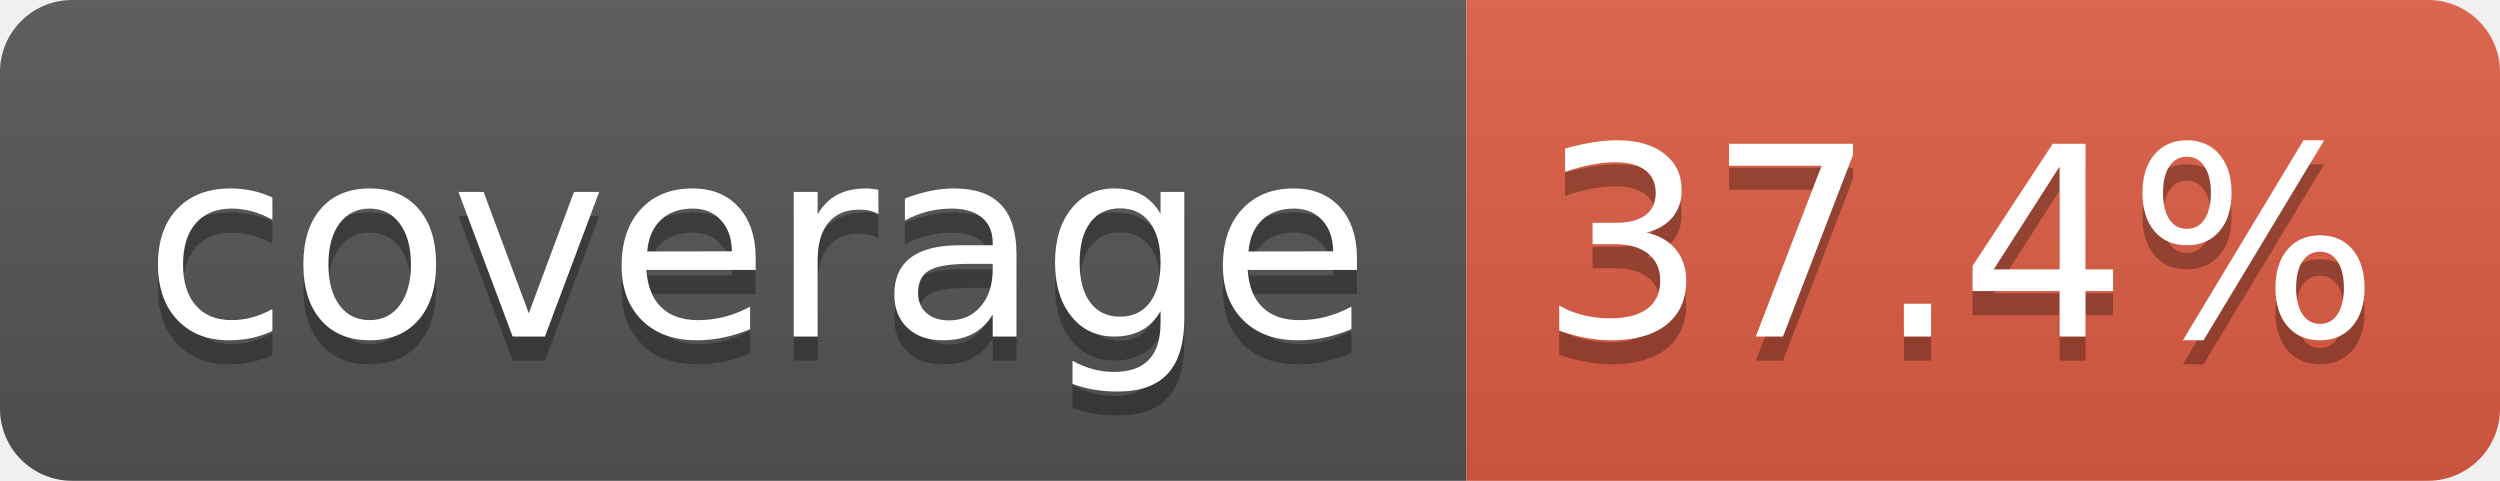
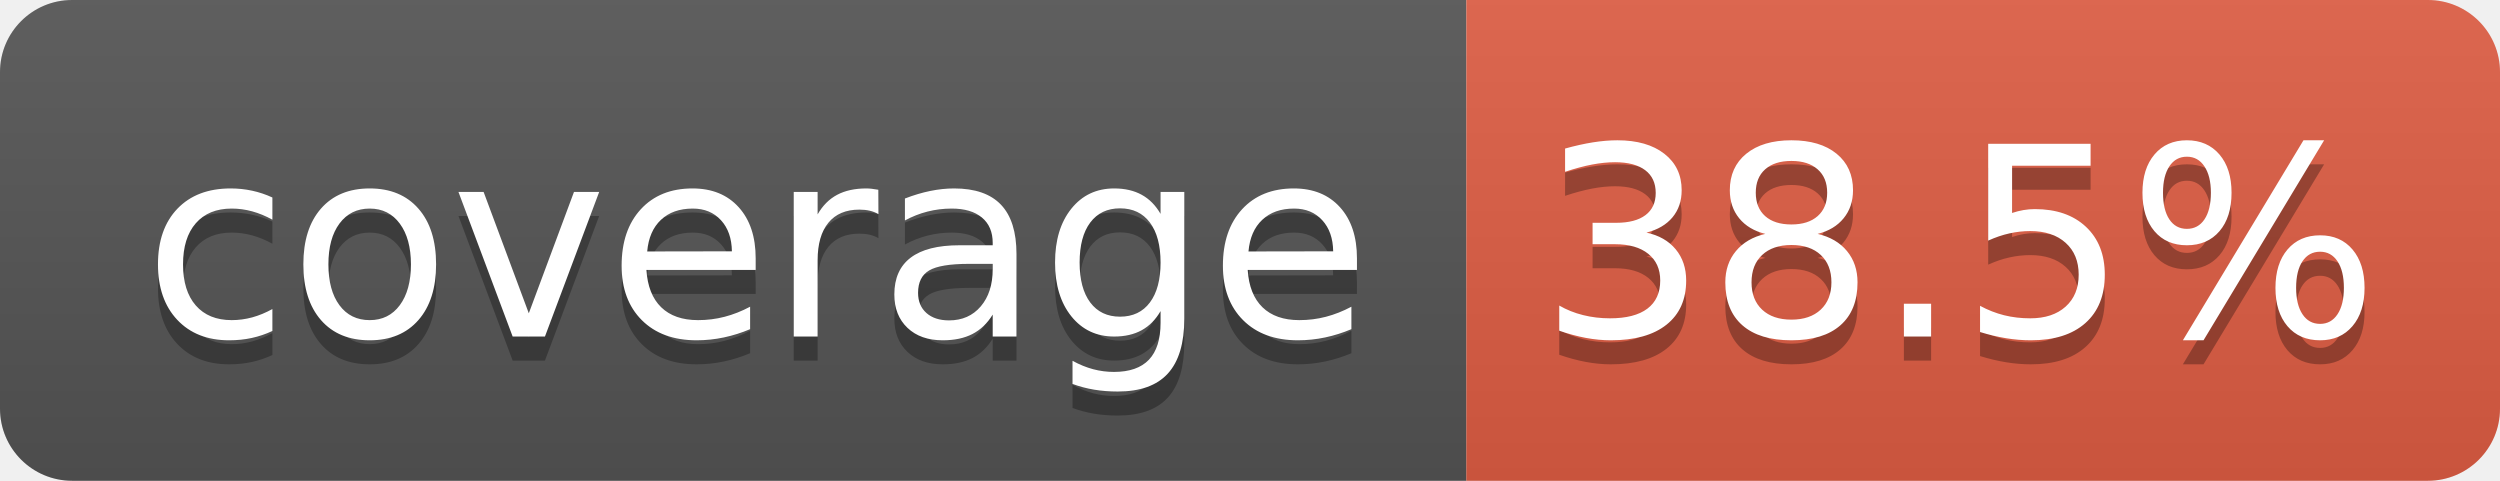
- <svg xmlns="http://www.w3.org/2000/svg" width="104" height="20" role="img" aria-label="coverage: 37.4%">
+ <svg xmlns="http://www.w3.org/2000/svg" width="104" height="20" role="img" aria-label="coverage: 38.5%">
  <linearGradient id="s" x2="0" y2="100%">
    <stop offset="0" stop-color="#bbb" stop-opacity=".1" />
    <stop offset="1" stop-opacity=".1" />
  </linearGradient>
  <clipPath id="r">
    <rect width="104" height="20" rx="3" fill="#fff" />
  </clipPath>
  <g clip-path="url(#r)">
    <rect width="61" height="20" fill="#555" />
    <rect x="61" width="43" height="20" fill="#e05d44" />
    <rect width="104" height="20" fill="url(#s)" />
  </g>
  <g fill="#fff" text-anchor="middle" font-family="Verdana,Geneva,DejaVu Sans,sans-serif" text-rendering="geometricPrecision" font-size="110">
    <text aria-hidden="true" x="315" y="150" fill="#010101" fill-opacity=".3" transform="scale(.1)" textLength="510">coverage</text>
    <text x="315" y="140" transform="scale(.1)" fill="#fff" textLength="510">coverage</text>
-     <text aria-hidden="true" x="815" y="150" fill="#010101" fill-opacity=".3" transform="scale(.1)" textLength="330">37.4%</text>
-     <text x="815" y="140" transform="scale(.1)" fill="#fff" textLength="330">37.4%</text>
+     <text aria-hidden="true" x="815" y="150" fill="#010101" fill-opacity=".3" transform="scale(.1)" textLength="330">38.5%</text>
+     <text x="815" y="140" transform="scale(.1)" fill="#fff" textLength="330">38.5%</text>
  </g>
</svg>
